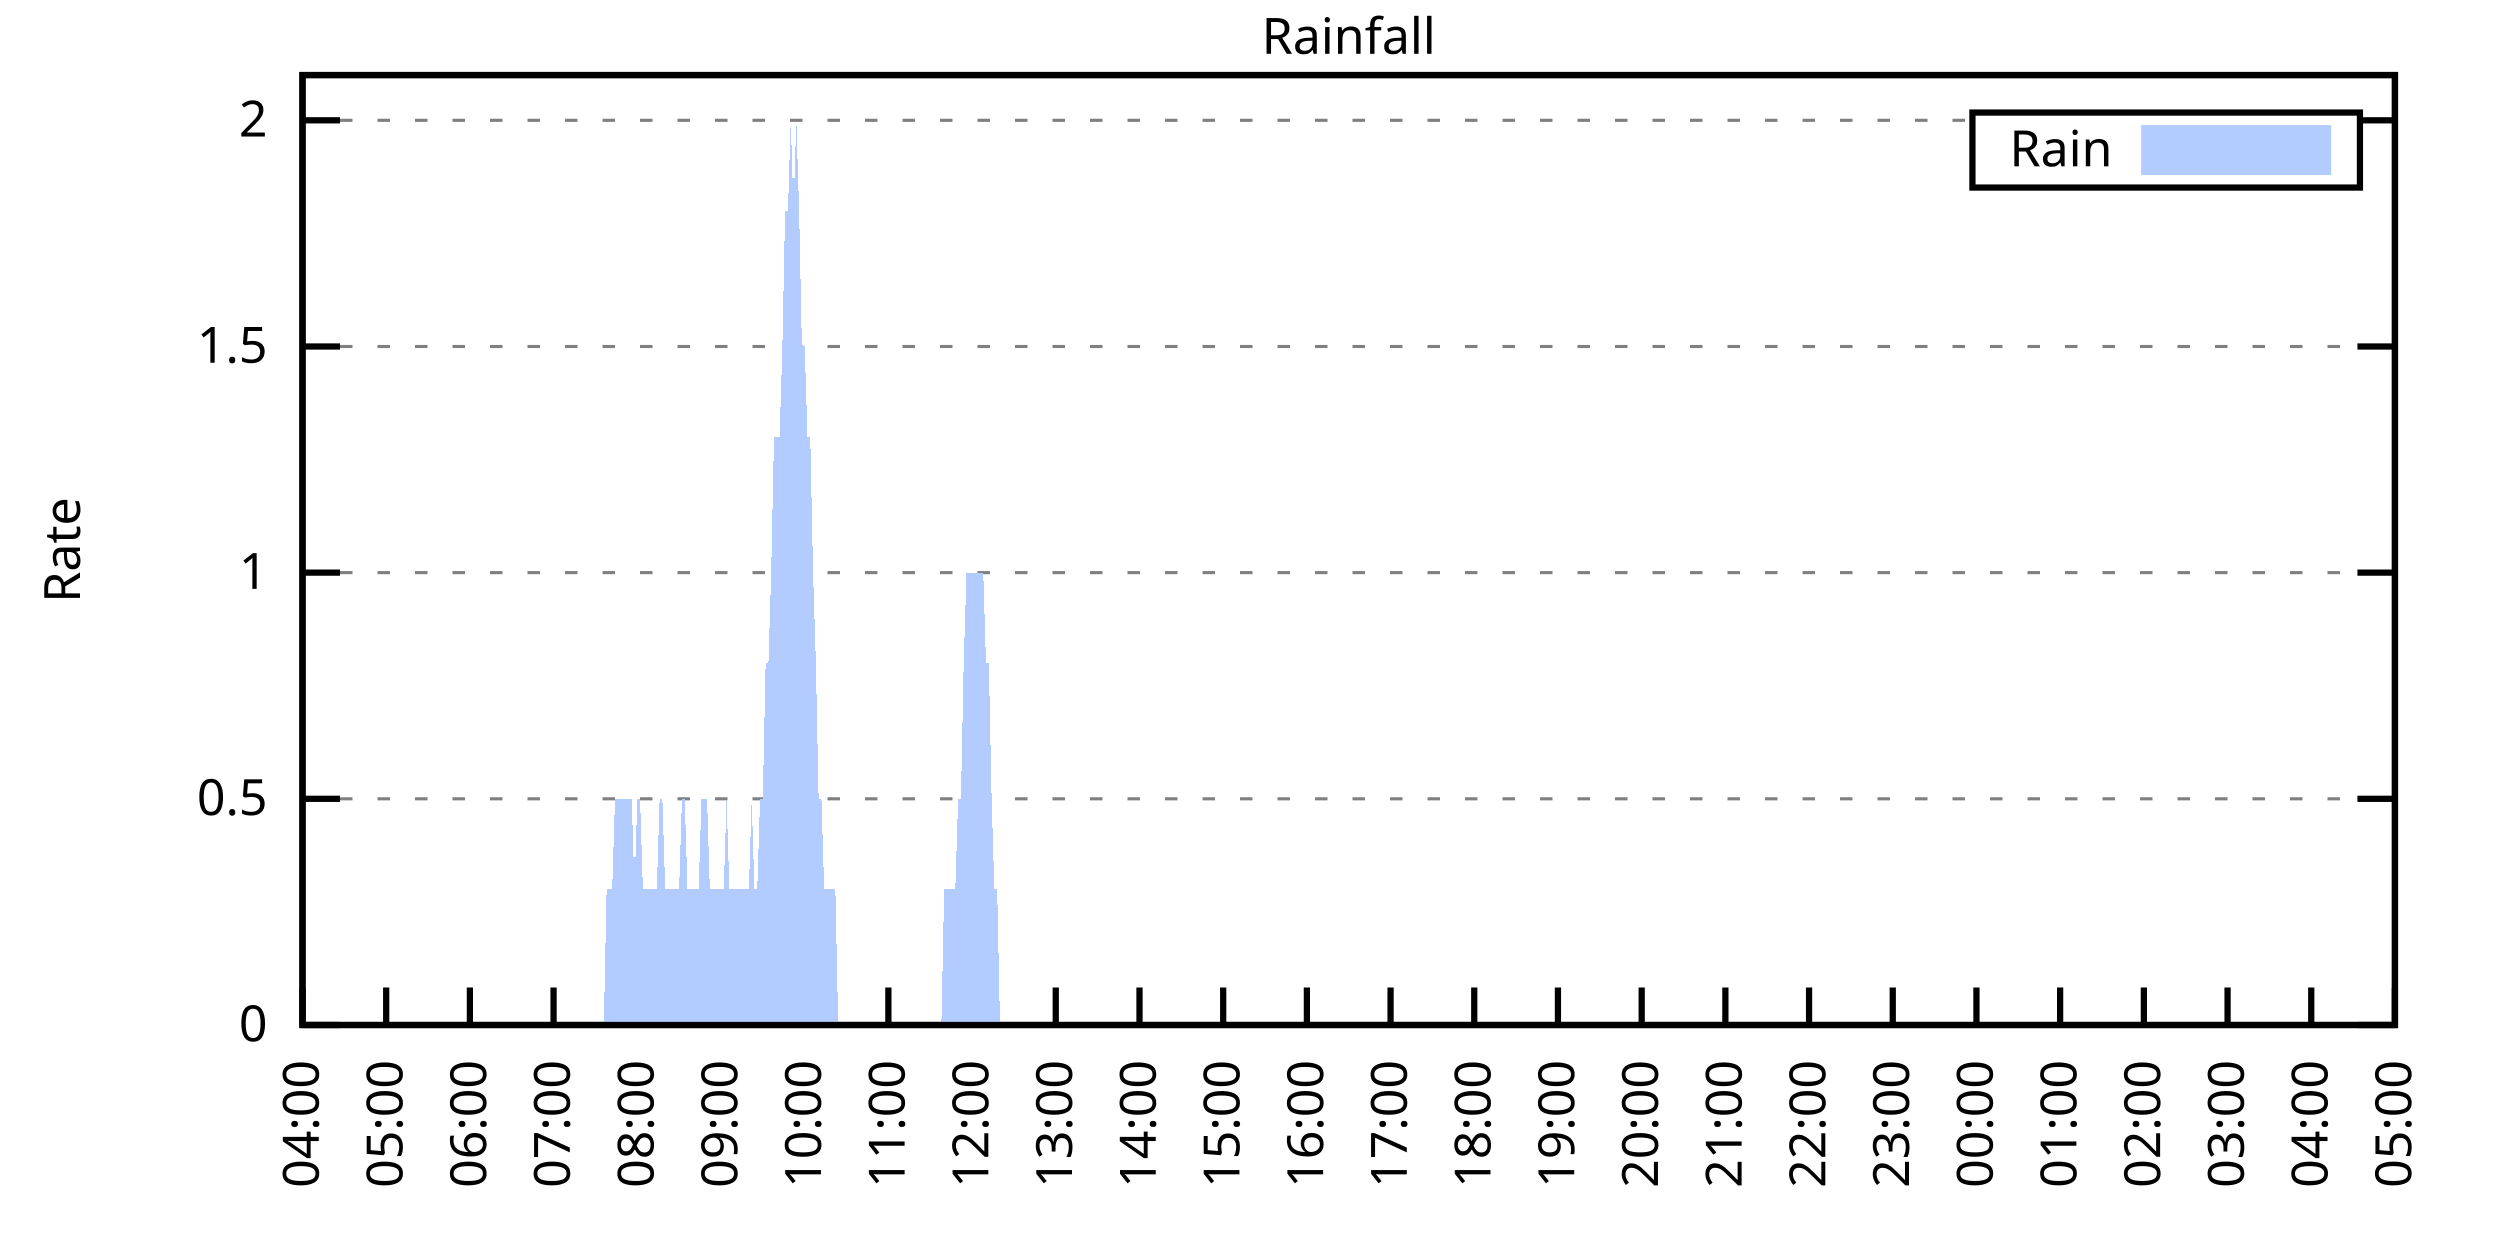
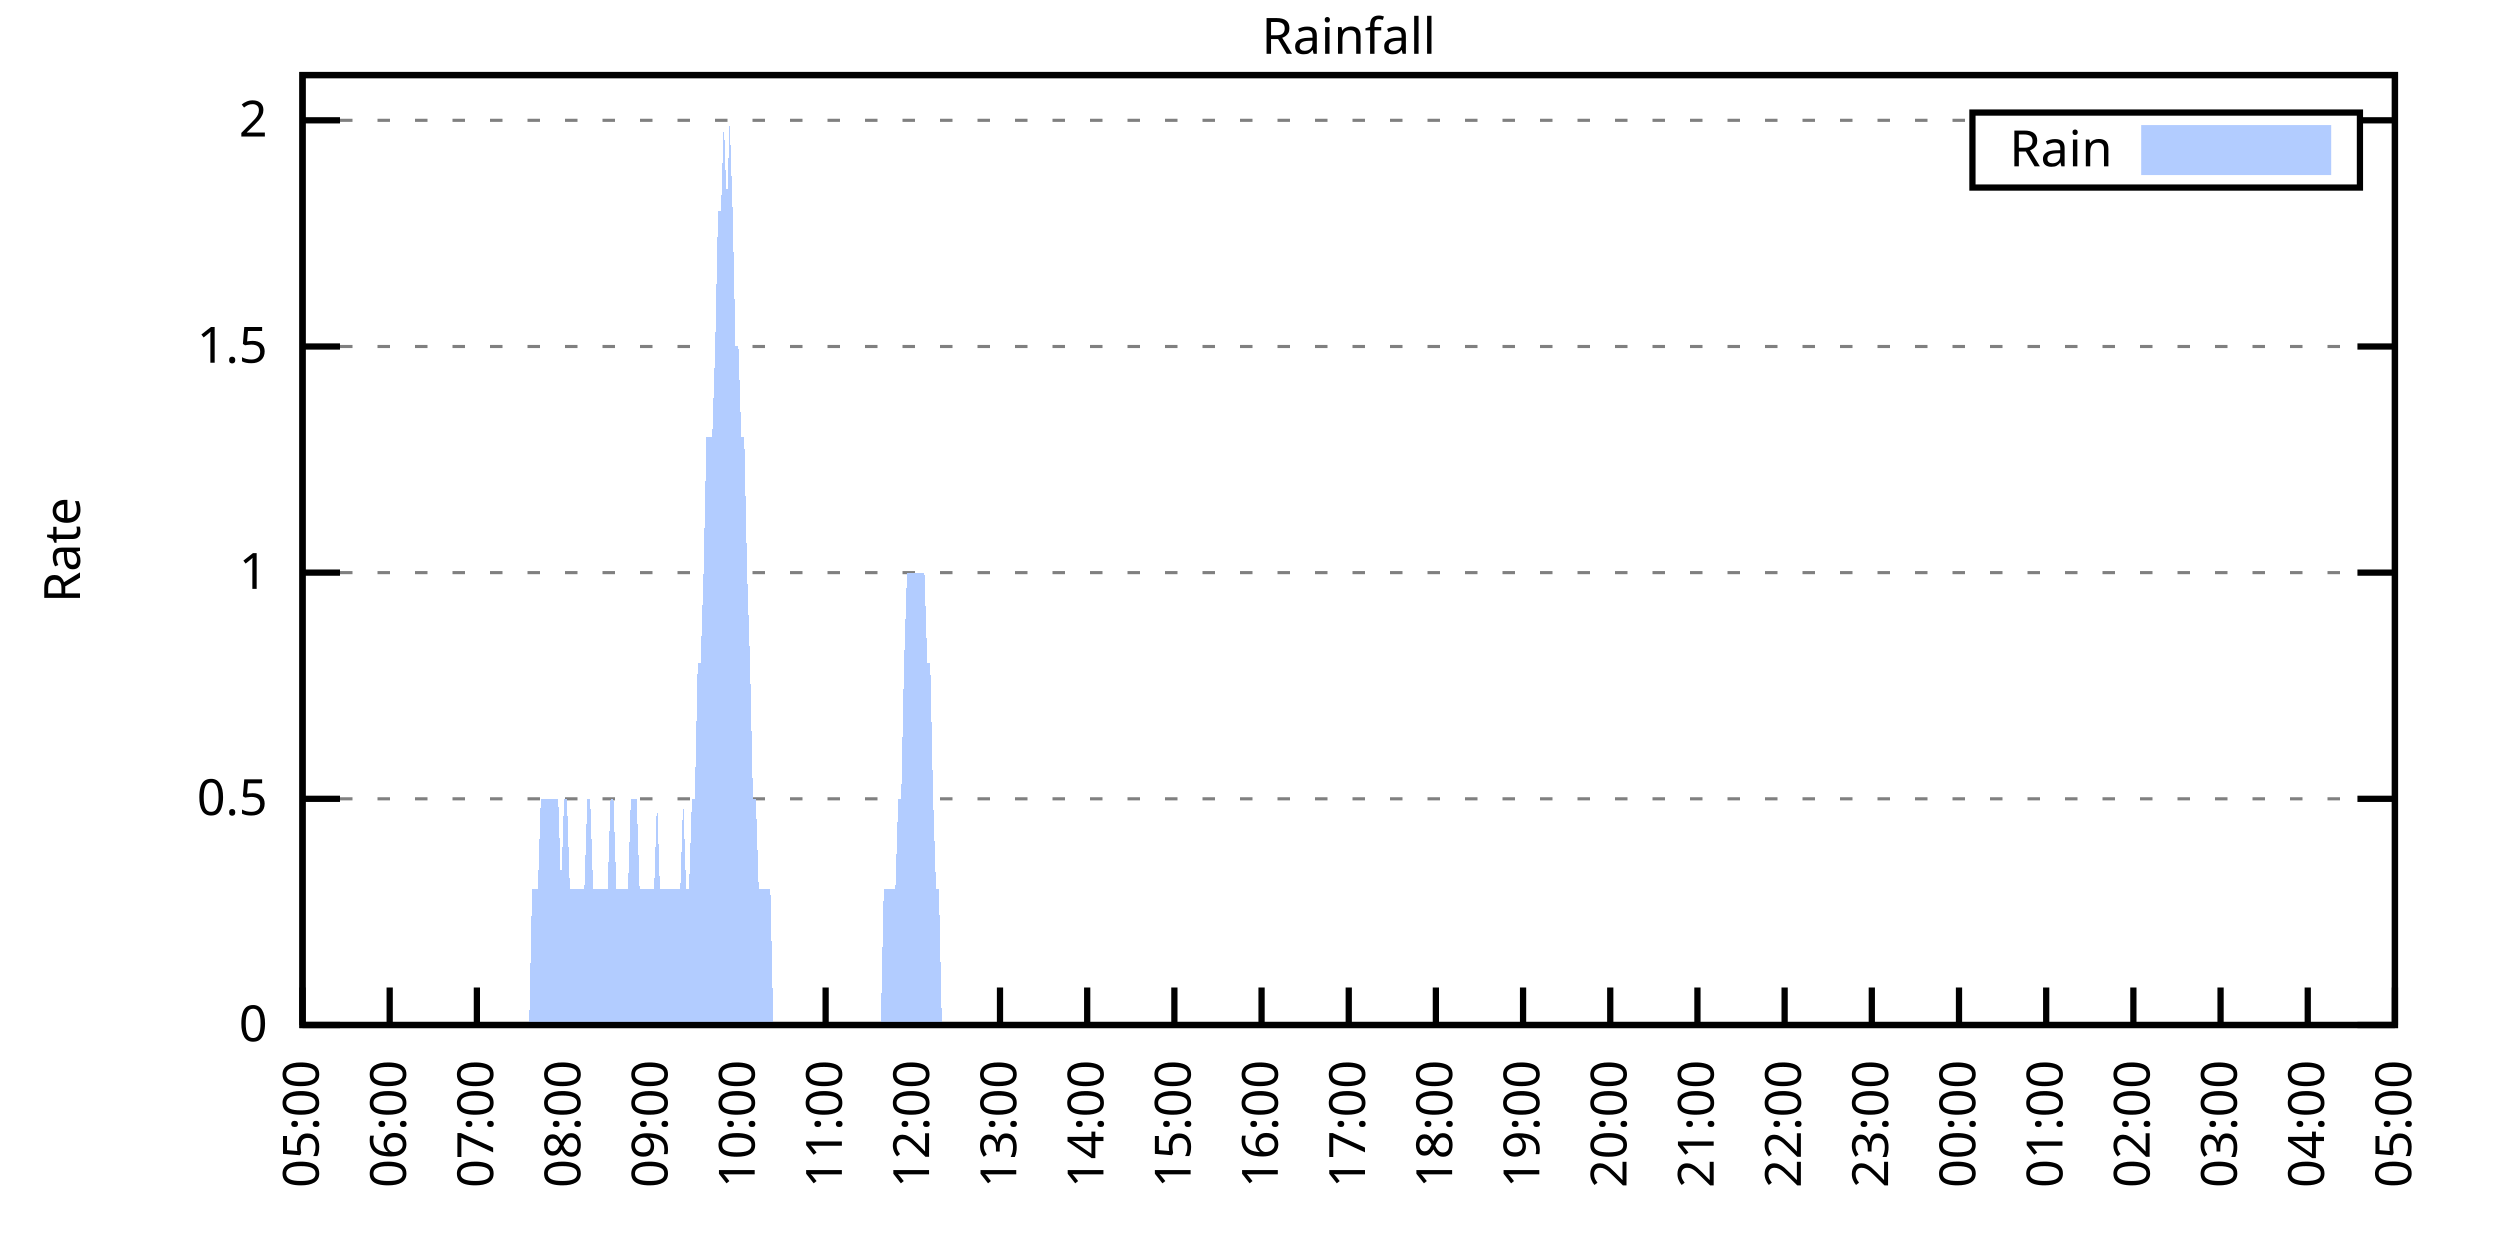
<svg xmlns="http://www.w3.org/2000/svg" xmlns:xlink="http://www.w3.org/1999/xlink" width="400" height="200" viewBox="0 0 400 200">
  <g id="gnuplot_canvas">
    <rect x="0" y="0" width="400" height="200" fill="none" />
    <defs>
      <circle id="gpDot" r="0.5" stroke-width="0.5" stroke="currentColor" />
      <path id="gpPt0" stroke-width="0.333" stroke="currentColor" d="M-1,0 h2 M0,-1 v2" />
      <path id="gpPt1" stroke-width="0.333" stroke="currentColor" d="M-1,-1 L1,1 M1,-1 L-1,1" />
      <path id="gpPt2" stroke-width="0.333" stroke="currentColor" d="M-1,0 L1,0 M0,-1 L0,1 M-1,-1 L1,1 M-1,1 L1,-1" />
      <rect id="gpPt3" stroke-width="0.333" stroke="currentColor" x="-1" y="-1" width="2" height="2" />
      <rect id="gpPt4" stroke-width="0.333" stroke="currentColor" fill="currentColor" x="-1" y="-1" width="2" height="2" />
      <circle id="gpPt5" stroke-width="0.333" stroke="currentColor" cx="0" cy="0" r="1" />
      <use xlink:href="#gpPt5" id="gpPt6" fill="currentColor" stroke="none" />
      <path id="gpPt7" stroke-width="0.333" stroke="currentColor" d="M0,-1.33 L-1.33,0.67 L1.33,0.67 z" />
      <use xlink:href="#gpPt7" id="gpPt8" fill="currentColor" stroke="none" />
      <use xlink:href="#gpPt7" id="gpPt9" stroke="currentColor" transform="rotate(180)" />
      <use xlink:href="#gpPt9" id="gpPt10" fill="currentColor" stroke="none" />
      <use xlink:href="#gpPt3" id="gpPt11" stroke="currentColor" transform="rotate(45)" />
      <use xlink:href="#gpPt11" id="gpPt12" fill="currentColor" stroke="none" />
      <path id="gpPt13" stroke-width="0.333" stroke="currentColor" d="M0,1.330 L1.265,0.411 L0.782,-1.067 L-0.782,-1.076 L-1.265,0.411 z" />
      <use xlink:href="#gpPt13" id="gpPt14" fill="currentColor" stroke="none" />
      <filter id="textbox" filterUnits="objectBoundingBox" x="0" y="0" height="1" width="1">
        <feFlood flood-color="white" flood-opacity="1" result="bgnd" />
        <feComposite in="SourceGraphic" in2="bgnd" operator="atop" />
      </filter>
      <filter id="greybox" filterUnits="objectBoundingBox" x="0" y="0" height="1" width="1">
        <feFlood flood-color="lightgrey" flood-opacity="1" result="grey" />
        <feComposite in="SourceGraphic" in2="grey" operator="atop" />
      </filter>
    </defs>
    <g fill="none" color="white" stroke="currentColor" stroke-width="1.00" stroke-linecap="butt" stroke-linejoin="miter">
</g>
    <g fill="none" color="black" stroke="currentColor" stroke-width="1.00" stroke-linecap="butt" stroke-linejoin="miter">
      <g stroke="none" shape-rendering="crispEdges">
        <polygon fill="rgb(255, 255, 255)" points="48.40,164.00 383.18,164.00 383.18,12.02 48.40,12.02 " />
      </g>
    </g>
    <g fill="none" color="black" stroke="currentColor" stroke-width="1.00" stroke-linecap="butt" stroke-linejoin="miter">
</g>
    <g fill="none" color="black" stroke="black" stroke-width="0.50" stroke-linecap="butt" stroke-linejoin="miter">
</g>
    <g fill="none" color="gray" stroke="currentColor" stroke-width="0.50" stroke-linecap="butt" stroke-linejoin="miter">
      <path stroke="gray" stroke-dasharray="2,4" class="gridline" d="M48.40,164.00 L383.19,164.00  " />
    </g>
    <g fill="none" color="gray" stroke="gray" stroke-width="1.00" stroke-linecap="butt" stroke-linejoin="miter">
</g>
    <g fill="none" color="black" stroke="currentColor" stroke-width="1.00" stroke-linecap="butt" stroke-linejoin="miter">
      <path stroke="black" d="M48.40,164.00 L54.40,164.00 M383.19,164.00 L377.19,164.00  " />
      <g transform="translate(42.80,166.60)" stroke="none" fill="black" font-family="Sans" font-size="8.00" text-anchor="end">
        <text>
          <tspan font-family="Sans"> 0</tspan>
        </text>
      </g>
    </g>
    <g fill="none" color="black" stroke="currentColor" stroke-width="1.00" stroke-linecap="butt" stroke-linejoin="miter">
</g>
    <g fill="none" color="black" stroke="black" stroke-width="0.50" stroke-linecap="butt" stroke-linejoin="miter">
</g>
    <g fill="none" color="gray" stroke="currentColor" stroke-width="0.50" stroke-linecap="butt" stroke-linejoin="miter">
      <path stroke="gray" stroke-dasharray="2,4" class="gridline" d="M48.40,127.81 L383.19,127.81  " />
    </g>
    <g fill="none" color="gray" stroke="gray" stroke-width="1.00" stroke-linecap="butt" stroke-linejoin="miter">
</g>
    <g fill="none" color="black" stroke="currentColor" stroke-width="1.00" stroke-linecap="butt" stroke-linejoin="miter">
      <path stroke="black" d="M48.40,127.81 L54.40,127.81 M383.19,127.81 L377.19,127.81  " />
      <g transform="translate(42.80,130.41)" stroke="none" fill="black" font-family="Sans" font-size="8.00" text-anchor="end">
        <text>
          <tspan font-family="Sans"> 0.5</tspan>
        </text>
      </g>
    </g>
    <g fill="none" color="black" stroke="currentColor" stroke-width="1.00" stroke-linecap="butt" stroke-linejoin="miter">
</g>
    <g fill="none" color="black" stroke="black" stroke-width="0.50" stroke-linecap="butt" stroke-linejoin="miter">
</g>
    <g fill="none" color="gray" stroke="currentColor" stroke-width="0.50" stroke-linecap="butt" stroke-linejoin="miter">
      <path stroke="gray" stroke-dasharray="2,4" class="gridline" d="M48.40,91.62 L383.19,91.62  " />
    </g>
    <g fill="none" color="gray" stroke="gray" stroke-width="1.00" stroke-linecap="butt" stroke-linejoin="miter">
</g>
    <g fill="none" color="black" stroke="currentColor" stroke-width="1.00" stroke-linecap="butt" stroke-linejoin="miter">
      <path stroke="black" d="M48.40,91.62 L54.40,91.62 M383.19,91.62 L377.19,91.62  " />
      <g transform="translate(42.80,94.22)" stroke="none" fill="black" font-family="Sans" font-size="8.00" text-anchor="end">
        <text>
          <tspan font-family="Sans"> 1</tspan>
        </text>
      </g>
    </g>
    <g fill="none" color="black" stroke="currentColor" stroke-width="1.00" stroke-linecap="butt" stroke-linejoin="miter">
</g>
    <g fill="none" color="black" stroke="black" stroke-width="0.50" stroke-linecap="butt" stroke-linejoin="miter">
</g>
    <g fill="none" color="gray" stroke="currentColor" stroke-width="0.50" stroke-linecap="butt" stroke-linejoin="miter">
      <path stroke="gray" stroke-dasharray="2,4" class="gridline" d="M48.40,55.44 L383.19,55.44  " />
    </g>
    <g fill="none" color="gray" stroke="gray" stroke-width="1.00" stroke-linecap="butt" stroke-linejoin="miter">
</g>
    <g fill="none" color="black" stroke="currentColor" stroke-width="1.00" stroke-linecap="butt" stroke-linejoin="miter">
      <path stroke="black" d="M48.40,55.44 L54.40,55.44 M383.19,55.44 L377.19,55.44  " />
      <g transform="translate(42.80,58.04)" stroke="none" fill="black" font-family="Sans" font-size="8.00" text-anchor="end">
        <text>
          <tspan font-family="Sans"> 1.5</tspan>
        </text>
      </g>
    </g>
    <g fill="none" color="black" stroke="currentColor" stroke-width="1.00" stroke-linecap="butt" stroke-linejoin="miter">
</g>
    <g fill="none" color="black" stroke="black" stroke-width="0.50" stroke-linecap="butt" stroke-linejoin="miter">
</g>
    <g fill="none" color="gray" stroke="currentColor" stroke-width="0.50" stroke-linecap="butt" stroke-linejoin="miter">
      <path stroke="gray" stroke-dasharray="2,4" class="gridline" d="M48.40,19.25 L315.59,19.25 M377.59,19.25 L383.19,19.25  " />
    </g>
    <g fill="none" color="gray" stroke="gray" stroke-width="1.00" stroke-linecap="butt" stroke-linejoin="miter">
</g>
    <g fill="none" color="black" stroke="currentColor" stroke-width="1.00" stroke-linecap="butt" stroke-linejoin="miter">
      <path stroke="black" d="M48.40,19.25 L54.40,19.25 M383.19,19.25 L377.19,19.25  " />
      <g transform="translate(42.80,21.85)" stroke="none" fill="black" font-family="Sans" font-size="8.00" text-anchor="end">
        <text>
          <tspan font-family="Sans"> 2</tspan>
        </text>
      </g>
    </g>
    <g fill="none" color="black" stroke="currentColor" stroke-width="1.00" stroke-linecap="butt" stroke-linejoin="miter">
      <path stroke="black" d="M48.40,164.00 L48.40,158.00  " />
      <g transform="translate(51.00,169.60) rotate(270.00)" stroke="none" fill="black" font-family="Sans" font-size="8.00" text-anchor="end">
        <text>
-           <tspan font-family="Sans">04:00</tspan>
-         </text>
-       </g>
-     </g>
-     <g fill="none" color="black" stroke="currentColor" stroke-width="1.00" stroke-linecap="butt" stroke-linejoin="miter">
-       <path stroke="black" d="M61.79,164.00 L61.79,158.00  " />
-       <g transform="translate(64.39,169.60) rotate(270.00)" stroke="none" fill="black" font-family="Sans" font-size="8.00" text-anchor="end">
-         <text>
          <tspan font-family="Sans">05:00</tspan>
        </text>
      </g>
    </g>
    <g fill="none" color="black" stroke="currentColor" stroke-width="1.00" stroke-linecap="butt" stroke-linejoin="miter">
-       <path stroke="black" d="M75.18,164.00 L75.18,158.00  " />
-       <g transform="translate(77.78,169.60) rotate(270.00)" stroke="none" fill="black" font-family="Sans" font-size="8.00" text-anchor="end">
+       <path stroke="black" d="M62.35,164.00 L62.35,158.00  " />
+       <g transform="translate(64.95,169.60) rotate(270.00)" stroke="none" fill="black" font-family="Sans" font-size="8.00" text-anchor="end">
        <text>
          <tspan font-family="Sans">06:00</tspan>
        </text>
      </g>
    </g>
    <g fill="none" color="black" stroke="currentColor" stroke-width="1.00" stroke-linecap="butt" stroke-linejoin="miter">
-       <path stroke="black" d="M88.57,164.00 L88.57,158.00  " />
-       <g transform="translate(91.17,169.60) rotate(270.00)" stroke="none" fill="black" font-family="Sans" font-size="8.00" text-anchor="end">
+       <path stroke="black" d="M76.30,164.00 L76.30,158.00  " />
+       <g transform="translate(78.90,169.60) rotate(270.00)" stroke="none" fill="black" font-family="Sans" font-size="8.00" text-anchor="end">
        <text>
          <tspan font-family="Sans">07:00</tspan>
        </text>
      </g>
    </g>
    <g fill="none" color="black" stroke="currentColor" stroke-width="1.00" stroke-linecap="butt" stroke-linejoin="miter">
-       <path stroke="black" d="M101.97,164.00 L101.97,158.00  " />
-       <g transform="translate(104.57,169.60) rotate(270.00)" stroke="none" fill="black" font-family="Sans" font-size="8.00" text-anchor="end">
+       <path stroke="black" d="M90.25,164.00 L90.25,158.00  " />
+       <g transform="translate(92.85,169.60) rotate(270.00)" stroke="none" fill="black" font-family="Sans" font-size="8.00" text-anchor="end">
        <text>
          <tspan font-family="Sans">08:00</tspan>
        </text>
      </g>
    </g>
    <g fill="none" color="black" stroke="currentColor" stroke-width="1.00" stroke-linecap="butt" stroke-linejoin="miter">
-       <path stroke="black" d="M115.36,164.00 L115.36,158.00  " />
-       <g transform="translate(117.96,169.60) rotate(270.00)" stroke="none" fill="black" font-family="Sans" font-size="8.00" text-anchor="end">
+       <path stroke="black" d="M104.20,164.00 L104.20,158.00  " />
+       <g transform="translate(106.80,169.60) rotate(270.00)" stroke="none" fill="black" font-family="Sans" font-size="8.00" text-anchor="end">
        <text>
          <tspan font-family="Sans">09:00</tspan>
        </text>
      </g>
    </g>
    <g fill="none" color="black" stroke="currentColor" stroke-width="1.00" stroke-linecap="butt" stroke-linejoin="miter">
-       <path stroke="black" d="M128.75,164.00 L128.75,158.00  " />
-       <g transform="translate(131.35,169.60) rotate(270.00)" stroke="none" fill="black" font-family="Sans" font-size="8.00" text-anchor="end">
+       <path stroke="black" d="M118.15,164.00 L118.15,158.00  " />
+       <g transform="translate(120.75,169.60) rotate(270.00)" stroke="none" fill="black" font-family="Sans" font-size="8.00" text-anchor="end">
        <text>
          <tspan font-family="Sans">10:00</tspan>
        </text>
      </g>
    </g>
    <g fill="none" color="black" stroke="currentColor" stroke-width="1.00" stroke-linecap="butt" stroke-linejoin="miter">
-       <path stroke="black" d="M142.14,164.00 L142.14,158.00  " />
-       <g transform="translate(144.74,169.60) rotate(270.00)" stroke="none" fill="black" font-family="Sans" font-size="8.00" text-anchor="end">
+       <path stroke="black" d="M132.10,164.00 L132.10,158.00  " />
+       <g transform="translate(134.70,169.60) rotate(270.00)" stroke="none" fill="black" font-family="Sans" font-size="8.00" text-anchor="end">
        <text>
          <tspan font-family="Sans">11:00</tspan>
        </text>
      </g>
    </g>
    <g fill="none" color="black" stroke="currentColor" stroke-width="1.00" stroke-linecap="butt" stroke-linejoin="miter">
-       <path stroke="black" d="M155.53,164.00 L155.53,158.00  " />
-       <g transform="translate(158.13,169.60) rotate(270.00)" stroke="none" fill="black" font-family="Sans" font-size="8.00" text-anchor="end">
+       <path stroke="black" d="M146.05,164.00 L146.05,158.00  " />
+       <g transform="translate(148.65,169.60) rotate(270.00)" stroke="none" fill="black" font-family="Sans" font-size="8.00" text-anchor="end">
        <text>
          <tspan font-family="Sans">12:00</tspan>
        </text>
      </g>
    </g>
    <g fill="none" color="black" stroke="currentColor" stroke-width="1.00" stroke-linecap="butt" stroke-linejoin="miter">
-       <path stroke="black" d="M168.92,164.00 L168.92,158.00  " />
-       <g transform="translate(171.52,169.60) rotate(270.00)" stroke="none" fill="black" font-family="Sans" font-size="8.00" text-anchor="end">
+       <path stroke="black" d="M160.00,164.00 L160.00,158.00  " />
+       <g transform="translate(162.60,169.60) rotate(270.00)" stroke="none" fill="black" font-family="Sans" font-size="8.00" text-anchor="end">
        <text>
          <tspan font-family="Sans">13:00</tspan>
        </text>
      </g>
    </g>
    <g fill="none" color="black" stroke="currentColor" stroke-width="1.00" stroke-linecap="butt" stroke-linejoin="miter">
-       <path stroke="black" d="M182.32,164.00 L182.32,158.00  " />
-       <g transform="translate(184.92,169.60) rotate(270.00)" stroke="none" fill="black" font-family="Sans" font-size="8.00" text-anchor="end">
+       <path stroke="black" d="M173.95,164.00 L173.95,158.00  " />
+       <g transform="translate(176.55,169.60) rotate(270.00)" stroke="none" fill="black" font-family="Sans" font-size="8.00" text-anchor="end">
        <text>
          <tspan font-family="Sans">14:00</tspan>
        </text>
      </g>
    </g>
    <g fill="none" color="black" stroke="currentColor" stroke-width="1.00" stroke-linecap="butt" stroke-linejoin="miter">
-       <path stroke="black" d="M195.71,164.00 L195.71,158.00  " />
-       <g transform="translate(198.31,169.60) rotate(270.00)" stroke="none" fill="black" font-family="Sans" font-size="8.00" text-anchor="end">
+       <path stroke="black" d="M187.90,164.00 L187.90,158.00  " />
+       <g transform="translate(190.50,169.60) rotate(270.00)" stroke="none" fill="black" font-family="Sans" font-size="8.00" text-anchor="end">
        <text>
          <tspan font-family="Sans">15:00</tspan>
        </text>
      </g>
    </g>
    <g fill="none" color="black" stroke="currentColor" stroke-width="1.00" stroke-linecap="butt" stroke-linejoin="miter">
-       <path stroke="black" d="M209.10,164.00 L209.10,158.00  " />
-       <g transform="translate(211.70,169.60) rotate(270.00)" stroke="none" fill="black" font-family="Sans" font-size="8.00" text-anchor="end">
+       <path stroke="black" d="M201.85,164.00 L201.85,158.00  " />
+       <g transform="translate(204.45,169.60) rotate(270.00)" stroke="none" fill="black" font-family="Sans" font-size="8.00" text-anchor="end">
        <text>
          <tspan font-family="Sans">16:00</tspan>
        </text>
      </g>
    </g>
    <g fill="none" color="black" stroke="currentColor" stroke-width="1.00" stroke-linecap="butt" stroke-linejoin="miter">
-       <path stroke="black" d="M222.49,164.00 L222.49,158.00  " />
-       <g transform="translate(225.09,169.60) rotate(270.00)" stroke="none" fill="black" font-family="Sans" font-size="8.00" text-anchor="end">
+       <path stroke="black" d="M215.80,164.00 L215.80,158.00  " />
+       <g transform="translate(218.40,169.60) rotate(270.00)" stroke="none" fill="black" font-family="Sans" font-size="8.00" text-anchor="end">
        <text>
          <tspan font-family="Sans">17:00</tspan>
        </text>
      </g>
    </g>
    <g fill="none" color="black" stroke="currentColor" stroke-width="1.00" stroke-linecap="butt" stroke-linejoin="miter">
-       <path stroke="black" d="M235.88,164.00 L235.88,158.00  " />
-       <g transform="translate(238.48,169.60) rotate(270.00)" stroke="none" fill="black" font-family="Sans" font-size="8.00" text-anchor="end">
+       <path stroke="black" d="M229.74,164.00 L229.74,158.00  " />
+       <g transform="translate(232.34,169.60) rotate(270.00)" stroke="none" fill="black" font-family="Sans" font-size="8.00" text-anchor="end">
        <text>
          <tspan font-family="Sans">18:00</tspan>
        </text>
      </g>
    </g>
    <g fill="none" color="black" stroke="currentColor" stroke-width="1.00" stroke-linecap="butt" stroke-linejoin="miter">
-       <path stroke="black" d="M249.27,164.00 L249.27,158.00  " />
-       <g transform="translate(251.87,169.60) rotate(270.00)" stroke="none" fill="black" font-family="Sans" font-size="8.00" text-anchor="end">
+       <path stroke="black" d="M243.69,164.00 L243.69,158.00  " />
+       <g transform="translate(246.29,169.60) rotate(270.00)" stroke="none" fill="black" font-family="Sans" font-size="8.00" text-anchor="end">
        <text>
          <tspan font-family="Sans">19:00</tspan>
        </text>
      </g>
    </g>
    <g fill="none" color="black" stroke="currentColor" stroke-width="1.00" stroke-linecap="butt" stroke-linejoin="miter">
-       <path stroke="black" d="M262.67,164.00 L262.67,158.00  " />
-       <g transform="translate(265.27,169.60) rotate(270.00)" stroke="none" fill="black" font-family="Sans" font-size="8.00" text-anchor="end">
+       <path stroke="black" d="M257.64,164.00 L257.64,158.00  " />
+       <g transform="translate(260.24,169.60) rotate(270.00)" stroke="none" fill="black" font-family="Sans" font-size="8.00" text-anchor="end">
        <text>
          <tspan font-family="Sans">20:00</tspan>
        </text>
      </g>
    </g>
    <g fill="none" color="black" stroke="currentColor" stroke-width="1.00" stroke-linecap="butt" stroke-linejoin="miter">
-       <path stroke="black" d="M276.06,164.00 L276.06,158.00  " />
-       <g transform="translate(278.66,169.60) rotate(270.00)" stroke="none" fill="black" font-family="Sans" font-size="8.00" text-anchor="end">
+       <path stroke="black" d="M271.59,164.00 L271.59,158.00  " />
+       <g transform="translate(274.19,169.60) rotate(270.00)" stroke="none" fill="black" font-family="Sans" font-size="8.00" text-anchor="end">
        <text>
          <tspan font-family="Sans">21:00</tspan>
        </text>
      </g>
    </g>
    <g fill="none" color="black" stroke="currentColor" stroke-width="1.00" stroke-linecap="butt" stroke-linejoin="miter">
-       <path stroke="black" d="M289.45,164.00 L289.45,158.00  " />
-       <g transform="translate(292.05,169.60) rotate(270.00)" stroke="none" fill="black" font-family="Sans" font-size="8.00" text-anchor="end">
+       <path stroke="black" d="M285.54,164.00 L285.54,158.00  " />
+       <g transform="translate(288.14,169.60) rotate(270.00)" stroke="none" fill="black" font-family="Sans" font-size="8.00" text-anchor="end">
        <text>
          <tspan font-family="Sans">22:00</tspan>
        </text>
      </g>
    </g>
    <g fill="none" color="black" stroke="currentColor" stroke-width="1.00" stroke-linecap="butt" stroke-linejoin="miter">
-       <path stroke="black" d="M302.84,164.00 L302.84,158.00  " />
-       <g transform="translate(305.44,169.60) rotate(270.00)" stroke="none" fill="black" font-family="Sans" font-size="8.00" text-anchor="end">
+       <path stroke="black" d="M299.49,164.00 L299.49,158.00  " />
+       <g transform="translate(302.09,169.60) rotate(270.00)" stroke="none" fill="black" font-family="Sans" font-size="8.00" text-anchor="end">
        <text>
          <tspan font-family="Sans">23:00</tspan>
        </text>
      </g>
    </g>
    <g fill="none" color="black" stroke="currentColor" stroke-width="1.00" stroke-linecap="butt" stroke-linejoin="miter">
-       <path stroke="black" d="M316.23,164.00 L316.23,158.00  " />
-       <g transform="translate(318.83,169.60) rotate(270.00)" stroke="none" fill="black" font-family="Sans" font-size="8.00" text-anchor="end">
+       <path stroke="black" d="M313.44,164.00 L313.44,158.00  " />
+       <g transform="translate(316.04,169.60) rotate(270.00)" stroke="none" fill="black" font-family="Sans" font-size="8.00" text-anchor="end">
        <text>
          <tspan font-family="Sans">00:00</tspan>
        </text>
      </g>
    </g>
    <g fill="none" color="black" stroke="currentColor" stroke-width="1.00" stroke-linecap="butt" stroke-linejoin="miter">
-       <path stroke="black" d="M329.62,164.00 L329.62,158.00  " />
-       <g transform="translate(332.22,169.60) rotate(270.00)" stroke="none" fill="black" font-family="Sans" font-size="8.00" text-anchor="end">
+       <path stroke="black" d="M327.39,164.00 L327.39,158.00  " />
+       <g transform="translate(329.99,169.60) rotate(270.00)" stroke="none" fill="black" font-family="Sans" font-size="8.00" text-anchor="end">
        <text>
          <tspan font-family="Sans">01:00</tspan>
        </text>
      </g>
    </g>
    <g fill="none" color="black" stroke="currentColor" stroke-width="1.00" stroke-linecap="butt" stroke-linejoin="miter">
-       <path stroke="black" d="M343.02,164.00 L343.02,158.00  " />
-       <g transform="translate(345.62,169.60) rotate(270.00)" stroke="none" fill="black" font-family="Sans" font-size="8.00" text-anchor="end">
+       <path stroke="black" d="M341.34,164.00 L341.34,158.00  " />
+       <g transform="translate(343.94,169.60) rotate(270.00)" stroke="none" fill="black" font-family="Sans" font-size="8.00" text-anchor="end">
        <text>
          <tspan font-family="Sans">02:00</tspan>
        </text>
      </g>
    </g>
    <g fill="none" color="black" stroke="currentColor" stroke-width="1.00" stroke-linecap="butt" stroke-linejoin="miter">
-       <path stroke="black" d="M356.41,164.00 L356.41,158.00  " />
-       <g transform="translate(359.01,169.60) rotate(270.00)" stroke="none" fill="black" font-family="Sans" font-size="8.00" text-anchor="end">
+       <path stroke="black" d="M355.29,164.00 L355.29,158.00  " />
+       <g transform="translate(357.89,169.60) rotate(270.00)" stroke="none" fill="black" font-family="Sans" font-size="8.00" text-anchor="end">
        <text>
          <tspan font-family="Sans">03:00</tspan>
        </text>
      </g>
    </g>
    <g fill="none" color="black" stroke="currentColor" stroke-width="1.00" stroke-linecap="butt" stroke-linejoin="miter">
-       <path stroke="black" d="M369.80,164.00 L369.80,158.00  " />
-       <g transform="translate(372.40,169.60) rotate(270.00)" stroke="none" fill="black" font-family="Sans" font-size="8.00" text-anchor="end">
+       <path stroke="black" d="M369.24,164.00 L369.24,158.00  " />
+       <g transform="translate(371.84,169.60) rotate(270.00)" stroke="none" fill="black" font-family="Sans" font-size="8.00" text-anchor="end">
        <text>
          <tspan font-family="Sans">04:00</tspan>
        </text>
      </g>
    </g>
    <g fill="none" color="black" stroke="currentColor" stroke-width="1.00" stroke-linecap="butt" stroke-linejoin="miter">
      <path stroke="black" d="M383.19,164.00 L383.19,158.00  " />
      <g transform="translate(385.79,169.60) rotate(270.00)" stroke="none" fill="black" font-family="Sans" font-size="8.00" text-anchor="end">
        <text>
          <tspan font-family="Sans">05:00</tspan>
        </text>
      </g>
    </g>
    <g fill="none" color="black" stroke="currentColor" stroke-width="1.00" stroke-linecap="butt" stroke-linejoin="miter">
</g>
    <g fill="none" color="black" stroke="currentColor" stroke-width="1.00" stroke-linecap="butt" stroke-linejoin="miter">
      <path stroke="black" d="M48.40,12.01 L48.40,164.00 L383.19,164.00 L383.19,12.01 L48.40,12.01 Z  " />
    </g>
    <g fill="none" color="black" stroke="currentColor" stroke-width="1.00" stroke-linecap="butt" stroke-linejoin="miter">
</g>
    <g fill="none" color="black" stroke="currentColor" stroke-width="1.00" stroke-linecap="butt" stroke-linejoin="miter">
      <path stroke="black" d="M315.59,30.01 L315.59,18.01 L377.59,18.01 L377.59,30.01 L315.59,30.01 Z  " />
    </g>
    <g id="Rainfall_plot_1">
      <g fill="none" color="white" stroke="black" stroke-width="2.00" stroke-linecap="butt" stroke-linejoin="miter">
</g>
      <g fill="none" color="black" stroke="currentColor" stroke-width="2.00" stroke-linecap="butt" stroke-linejoin="miter">
        <g transform="translate(337.99,26.61)" stroke="none" fill="black" font-family="Sans" font-size="8.00" text-anchor="end">
          <text>
            <tspan font-family="Sans">Rain</tspan>
          </text>
        </g>
      </g>
      <g fill="none" color="black" stroke="currentColor" stroke-width="2.00" stroke-linecap="butt" stroke-linejoin="miter">
        <g stroke="none" shape-rendering="crispEdges">
          <polygon fill="rgb(178, 204, 255)" points="343.59,27.01 371.99,27.01 371.99,21.01 343.59,21.01 " />
        </g>
        <path stroke="rgb(178, 204, 255)" d="M343.59,27.01 L371.99,27.01 L371.99,21.01 L343.59,21.01 L343.59,27.01 Z  " />
      </g>
      <g fill="none" color="black" stroke="currentColor" stroke-width="2.00" stroke-linecap="butt" stroke-linejoin="miter">
        <g stroke="none" shape-rendering="crispEdges">
-           <polygon fill="rgb(178, 204, 255)" points="58.67,164.00 59.11,164.00 59.56,164.00 60.01,164.00 60.45,164.00 60.90,164.00 61.35,164.00 61.79,164.00 62.24,164.00 62.68,164.00 63.13,164.00 63.58,164.00 64.02,164.00 64.47,164.00 64.92,164.00 65.36,164.00 65.81,164.00 66.26,164.00 66.70,164.00 67.15,164.00 67.59,164.00 68.04,164.00 68.49,164.00 68.93,164.00 69.38,164.00 69.83,164.00 70.27,164.00 70.72,164.00 71.17,164.00 71.61,164.00 72.06,164.00 72.50,164.00 72.95,164.00 73.40,164.00 73.84,164.00 74.29,164.00 74.74,164.00 75.18,164.00 75.63,164.00 76.08,164.00 76.52,164.00 76.97,164.00 77.42,164.00 77.86,164.00 78.31,164.00 78.75,164.00 79.20,164.00 79.65,164.00 80.09,164.00 80.54,164.00 80.99,164.00 81.43,164.00 81.88,164.00 82.33,164.00 82.77,164.00 83.22,164.00 83.66,164.00 84.11,164.00 84.56,164.00 85.00,164.00 85.45,164.00 85.90,164.00 86.34,164.00 86.79,164.00 87.24,164.00 87.68,164.00 88.13,164.00 88.57,164.00 89.02,164.00 89.47,164.00 89.91,164.00 90.36,164.00 90.81,164.00 91.25,164.00 91.70,164.00 92.15,164.00 92.59,164.00 93.04,164.00 93.49,164.00 93.93,164.00 94.38,164.00 94.82,164.00 95.27,164.00 95.72,164.00 96.16,164.00 96.61,164.00 97.06,142.29 97.50,142.29 97.95,142.29 98.40,127.81 98.84,127.81 99.29,127.81 99.73,127.81 100.18,127.81 100.63,127.81 101.07,127.81 101.52,142.29 101.97,127.81 102.41,127.81 102.86,142.29 103.31,142.29 103.75,142.29 104.20,142.29 104.64,142.29 105.09,142.29 105.54,127.81 105.98,127.81 106.43,142.29 106.88,142.29 107.32,142.29 107.77,142.29 108.22,142.29 108.66,142.29 109.11,127.81 109.55,127.81 110.00,142.29 110.45,142.29 110.89,142.29 111.34,142.29 111.79,142.29 112.23,127.81 112.68,127.81 113.13,127.81 113.57,142.29 114.02,142.29 114.47,142.29 114.91,142.29 115.36,142.29 115.80,142.29 116.25,127.81 116.70,142.29 117.14,142.29 117.59,142.29 118.04,142.29 118.48,142.29 118.93,142.29 119.38,142.29 119.82,142.29 120.27,127.81 120.71,142.29 121.16,142.29 121.61,127.81 122.05,127.81 122.50,106.10 122.95,106.10 123.39,91.62 123.84,69.91 124.29,69.91 124.73,69.91 125.18,55.44 125.62,33.72 126.07,33.72 126.52,19.25 126.96,33.72 127.41,19.25 127.86,33.72 128.30,55.44 128.75,55.44 129.20,69.91 129.64,69.91 130.09,91.62 130.54,106.10 130.98,127.81 131.43,127.81 131.87,142.29 132.32,142.29 132.77,142.29 133.21,142.29 133.66,142.29 134.11,164.00 134.55,164.00 135.00,164.00 135.45,164.00 135.89,164.00 136.34,164.00 136.78,164.00 137.23,164.00 137.68,164.00 138.12,164.00 138.57,164.00 139.02,164.00 139.46,164.00 139.91,164.00 140.36,164.00 140.80,164.00 141.25,164.00 141.69,164.00 142.14,164.00 142.59,164.00 143.03,164.00 143.48,164.00 143.93,164.00 144.37,164.00 144.82,164.00 145.27,164.00 145.71,164.00 146.16,164.00 146.61,164.00 147.05,164.00 147.50,164.00 147.94,164.00 148.39,164.00 148.84,164.00 149.28,164.00 149.73,164.00 150.18,164.00 150.62,164.00 151.07,142.29 151.52,142.29 151.96,142.29 152.41,142.29 152.85,142.29 153.30,127.81 153.75,127.81 154.19,106.10 154.64,91.62 155.09,91.62 155.53,91.62 155.98,91.62 156.43,91.62 156.87,91.62 157.32,91.62 157.76,106.10 158.21,106.10 158.66,127.81 159.10,142.29 159.55,142.29 160.00,164.00 160.44,164.00 160.89,164.00 161.34,164.00 161.78,164.00 162.23,164.00 162.67,164.00 163.12,164.00 163.57,164.00 164.01,164.00 164.46,164.00 164.91,164.00 165.35,164.00 165.80,164.00 166.25,164.00 166.69,164.00 167.14,164.00 167.59,164.00 168.03,164.00 168.48,164.00 168.92,164.00 169.37,164.00 169.82,164.00 170.26,164.00 170.71,164.00 171.16,164.00 171.60,164.00 172.05,164.00 172.50,164.00 172.94,164.00 173.39,164.00 173.83,164.00 174.28,164.00 174.73,164.00 175.17,164.00 175.62,164.00 176.07,164.00 176.51,164.00 176.96,164.00 177.41,164.00 177.85,164.00 178.30,164.00 178.74,164.00 179.19,164.00 179.64,164.00 180.08,164.00 180.53,164.00 180.98,164.00 181.42,164.00 181.87,164.00 182.32,164.00 182.76,164.00 183.21,164.00 183.66,164.00 184.10,164.00 184.55,164.00 184.99,164.00 185.44,164.00 185.89,164.00 186.33,164.00 186.78,164.00 187.23,164.00 187.67,164.00 188.12,164.00 188.57,164.00 189.01,164.00 189.46,164.00 189.90,164.00 190.35,164.00 190.80,164.00 191.24,164.00 191.69,164.00 192.14,164.00 192.58,164.00 193.03,164.00 193.48,164.00 193.92,164.00 194.37,164.00 194.81,164.00 195.26,164.00 195.71,164.00 196.15,164.00 196.60,164.00 197.05,164.00 197.49,164.00 197.94,164.00 198.39,164.00 198.83,164.00 199.28,164.00 199.73,164.00 200.17,164.00 200.62,164.00 201.06,164.00 201.51,164.00 201.96,164.00 202.40,164.00 202.85,164.00 203.30,164.00 203.74,164.00 204.19,164.00 204.64,164.00 205.08,164.00 205.53,164.00 205.97,164.00 206.42,164.00 206.87,164.00 207.31,164.00 207.76,164.00 208.21,164.00 208.65,164.00 209.10,164.00 209.55,164.00 209.99,164.00 210.44,164.00 210.88,164.00 211.33,164.00 211.78,164.00 212.22,164.00 212.67,164.00 213.12,164.00 213.56,164.00 214.01,164.00 214.46,164.00 214.90,164.00 215.35,164.00 215.80,164.00 216.24,164.00 216.69,164.00 217.13,164.00 217.58,164.00 218.03,164.00 218.47,164.00 218.92,164.00 219.37,164.00 219.81,164.00 220.26,164.00 220.71,164.00 221.15,164.00 221.60,164.00 222.04,164.00 222.49,164.00 222.94,164.00 223.38,164.00 223.83,164.00 224.28,164.00 224.72,164.00 225.17,164.00 225.62,164.00 226.06,164.00 226.51,164.00 226.95,164.00 227.40,164.00 227.85,164.00 228.29,164.00 228.74,164.00 229.19,164.00 229.63,164.00 230.08,164.00 230.53,164.00 230.97,164.00 231.42,164.00 231.86,164.00 232.31,164.00 232.76,164.00 233.20,164.00 233.65,164.00 234.10,164.00 234.54,164.00 234.99,164.00 235.44,164.00 235.88,164.00 236.33,164.00 236.78,164.00 237.22,164.00 237.67,164.00 238.11,164.00 238.56,164.00 239.01,164.00 239.45,164.00 239.90,164.00 240.35,164.00 240.79,164.00 241.24,164.00 241.69,164.00 242.13,164.00 242.58,164.00 243.02,164.00 243.47,164.00 243.92,164.00 244.36,164.00 244.81,164.00 245.26,164.00 245.70,164.00 246.15,164.00 246.60,164.00 247.04,164.00 247.49,164.00 247.93,164.00 248.38,164.00 248.83,164.00 249.27,164.00 249.72,164.00 250.17,164.00 250.61,164.00 251.06,164.00 251.51,164.00 251.95,164.00 252.40,164.00 252.85,164.00 253.29,164.00 253.74,164.00 254.18,164.00 254.63,164.00 255.08,164.00 255.52,164.00 255.97,164.00 256.42,164.00 256.86,164.00 257.31,164.00 257.76,164.00 258.20,164.00 258.65,164.00 259.09,164.00 259.54,164.00 259.99,164.00 260.43,164.00 260.88,164.00 261.33,164.00 261.77,164.00 262.22,164.00 262.67,164.00 263.11,164.00 263.56,164.00 264.00,164.00 264.45,164.00 264.90,164.00 265.34,164.00 265.79,164.00 266.24,164.00 266.68,164.00 267.13,164.00 267.58,164.00 268.02,164.00 268.47,164.00 268.92,164.00 269.36,164.00 269.81,164.00 270.25,164.00 270.70,164.00 271.15,164.00 271.59,164.00 272.04,164.00 272.49,164.00 272.93,164.00 273.38,164.00 273.83,164.00 274.27,164.00 274.72,164.00 275.16,164.00 275.61,164.00 276.06,164.00 276.50,164.00 276.95,164.00 277.40,164.00 277.84,164.00 278.29,164.00 278.74,164.00 279.18,164.00 279.63,164.00 280.07,164.00 280.52,164.00 280.97,164.00 281.41,164.00 281.86,164.00 282.31,164.00 282.75,164.00 283.20,164.00 283.65,164.00 284.09,164.00 284.54,164.00 284.98,164.00 285.43,164.00 285.88,164.00 286.32,164.00 286.77,164.00 287.22,164.00 287.66,164.00 288.11,164.00 288.56,164.00 289.00,164.00 289.45,164.00 289.90,164.00 290.34,164.00 290.79,164.00 291.23,164.00 291.68,164.00 292.13,164.00 292.57,164.00 293.02,164.00 293.47,164.00 293.91,164.00 294.36,164.00 294.81,164.00 295.25,164.00 295.70,164.00 296.14,164.00 296.59,164.00 297.04,164.00 297.48,164.00 297.93,164.00 298.38,164.00 298.82,164.00 299.27,164.00 299.72,164.00 300.16,164.00 300.61,164.00 301.05,164.00 301.50,164.00 301.95,164.00 302.39,164.00 302.84,164.00 303.29,164.00 303.73,164.00 304.18,164.00 304.63,164.00 305.07,164.00 305.52,164.00 305.97,164.00 306.41,164.00 306.86,164.00 307.30,164.00 307.75,164.00 308.20,164.00 308.64,164.00 309.09,164.00 309.54,164.00 309.98,164.00 310.43,164.00 310.88,164.00 311.32,164.00 311.77,164.00 312.21,164.00 312.66,164.00 313.11,164.00 313.55,164.00 314.00,164.00 314.45,164.00 314.89,164.00 315.34,164.00 315.79,164.00 316.23,164.00 316.68,164.00 317.12,164.00 317.57,164.00 318.02,164.00 318.46,164.00 318.91,164.00 319.36,164.00 319.80,164.00 320.25,164.00 320.70,164.00 321.14,164.00 321.59,164.00 322.04,164.00 322.48,164.00 322.93,164.00 323.37,164.00 323.82,164.00 324.27,164.00 324.71,164.00 325.16,164.00 325.61,164.00 326.05,164.00 326.50,164.00 326.95,164.00 327.39,164.00 327.84,164.00 328.28,164.00 328.73,164.00 329.18,164.00 329.62,164.00 330.07,164.00 330.52,164.00 330.96,164.00 331.41,164.00 331.86,164.00 332.30,164.00 332.75,164.00 333.19,164.00 333.64,164.00 334.09,164.00 334.53,164.00 334.98,164.00 335.43,164.00 335.87,164.00 336.32,164.00 336.77,164.00 337.21,164.00 337.66,164.00 338.10,164.00 338.55,164.00 339.00,164.00 339.44,164.00 339.89,164.00 340.34,164.00 340.78,164.00 341.23,164.00 341.68,164.00 342.12,164.00 342.57,164.00 343.02,164.00 343.46,164.00 343.91,164.00 344.35,164.00 344.80,164.00 345.25,164.00 345.69,164.00 346.14,164.00 346.59,164.00 347.03,164.00 347.48,164.00 347.93,164.00 348.37,164.00 348.82,164.00 349.26,164.00 349.71,164.00 350.16,164.00 350.60,164.00 351.05,164.00 351.50,164.00 351.94,164.00 352.39,164.00 352.84,164.00 353.28,164.00 353.73,164.00 354.17,164.00 354.62,164.00 355.07,164.00 355.51,164.00 355.96,164.00 356.41,164.00 356.85,164.00 357.30,164.00 357.75,164.00 358.19,164.00 358.64,164.00 359.09,164.00 359.53,164.00 359.98,164.00 360.42,164.00 360.87,164.00 361.32,164.00 361.76,164.00 362.21,164.00 362.66,164.00 363.10,164.00 363.55,164.00 364.00,164.00 364.44,164.00 364.89,164.00 365.33,164.00 365.78,164.00 366.23,164.00 366.67,164.00 367.12,164.00 367.57,164.00 368.01,164.00 368.46,164.00 368.91,164.00 369.35,164.00 369.80,164.00 370.24,164.00 370.69,164.00 371.14,164.00 371.58,164.00 372.03,164.00 372.48,164.00 372.92,164.00 373.37,164.00 373.82,164.00 374.26,164.00 374.71,164.00 375.16,164.00 375.60,164.00 376.05,164.00 376.49,164.00 376.94,164.00 377.39,164.00 377.83,164.00 378.28,164.00 378.73,164.00 379.17,164.00 379.62,164.00 379.62,164.00 58.67,164.00 " />
+           <polygon fill="rgb(178, 204, 255)" points="48.86,164.00 49.33,164.00 49.79,164.00 50.26,164.00 50.72,164.00 51.19,164.00 51.65,164.00 52.12,164.00 52.58,164.00 53.05,164.00 53.51,164.00 53.98,164.00 54.44,164.00 54.91,164.00 55.37,164.00 55.84,164.00 56.30,164.00 56.77,164.00 57.23,164.00 57.70,164.00 58.16,164.00 58.63,164.00 59.09,164.00 59.56,164.00 60.02,164.00 60.49,164.00 60.95,164.00 61.42,164.00 61.88,164.00 62.35,164.00 62.81,164.00 63.28,164.00 63.74,164.00 64.21,164.00 64.67,164.00 65.14,164.00 65.60,164.00 66.07,164.00 66.53,164.00 67.00,164.00 67.46,164.00 67.93,164.00 68.39,164.00 68.86,164.00 69.32,164.00 69.79,164.00 70.25,164.00 70.72,164.00 71.18,164.00 71.65,164.00 72.11,164.00 72.58,164.00 73.04,164.00 73.51,164.00 73.97,164.00 74.44,164.00 74.90,164.00 75.37,164.00 75.83,164.00 76.30,164.00 76.76,164.00 77.23,164.00 77.69,164.00 78.16,164.00 78.62,164.00 79.09,164.00 79.55,164.00 80.02,164.00 80.48,164.00 80.95,164.00 81.41,164.00 81.88,164.00 82.34,164.00 82.81,164.00 83.27,164.00 83.74,164.00 84.20,164.00 84.67,164.00 85.13,142.29 85.60,142.29 86.06,142.29 86.53,127.81 86.99,127.81 87.46,127.81 87.92,127.81 88.39,127.81 88.85,127.81 89.32,127.81 89.78,142.29 90.25,127.81 90.71,127.81 91.18,142.29 91.64,142.29 92.11,142.29 92.57,142.29 93.04,142.29 93.50,142.29 93.97,127.81 94.43,127.81 94.90,142.29 95.36,142.29 95.83,142.29 96.29,142.29 96.76,142.29 97.22,142.29 97.69,127.81 98.15,127.81 98.62,142.29 99.08,142.29 99.55,142.29 100.01,142.29 100.48,142.29 100.94,127.81 101.41,127.81 101.87,127.81 102.34,142.29 102.80,142.29 103.27,142.29 103.73,142.29 104.20,142.29 104.66,142.29 105.13,127.81 105.59,142.29 106.06,142.29 106.52,142.29 106.99,142.29 107.45,142.29 107.92,142.29 108.38,142.29 108.85,142.29 109.31,127.81 109.78,142.29 110.24,142.29 110.71,127.81 111.17,127.81 111.64,106.10 112.10,106.10 112.57,91.62 113.03,69.91 113.50,69.91 113.96,69.91 114.43,55.44 114.89,33.72 115.36,33.72 115.82,19.25 116.29,33.72 116.75,19.25 117.22,33.72 117.68,55.44 118.15,55.44 118.61,69.91 119.08,69.91 119.54,91.62 120.01,106.10 120.47,127.81 120.94,127.81 121.40,142.29 121.87,142.29 122.33,142.29 122.80,142.29 123.26,142.29 123.73,164.00 124.19,164.00 124.66,164.00 125.12,164.00 125.59,164.00 126.05,164.00 126.52,164.00 126.98,164.00 127.45,164.00 127.91,164.00 128.38,164.00 128.84,164.00 129.31,164.00 129.77,164.00 130.24,164.00 130.70,164.00 131.17,164.00 131.63,164.00 132.10,164.00 132.56,164.00 133.03,164.00 133.49,164.00 133.96,164.00 134.42,164.00 134.89,164.00 135.35,164.00 135.82,164.00 136.28,164.00 136.75,164.00 137.21,164.00 137.68,164.00 138.14,164.00 138.61,164.00 139.07,164.00 139.54,164.00 140.00,164.00 140.47,164.00 140.93,164.00 141.40,142.29 141.86,142.29 142.33,142.29 142.79,142.29 143.26,142.29 143.72,127.81 144.19,127.81 144.65,106.10 145.12,91.62 145.58,91.62 146.05,91.62 146.51,91.62 146.98,91.62 147.44,91.62 147.91,91.62 148.37,106.10 148.84,106.10 149.30,127.81 149.77,142.29 150.23,142.29 150.70,164.00 151.16,164.00 151.63,164.00 152.09,164.00 152.56,164.00 153.02,164.00 153.49,164.00 153.95,164.00 154.42,164.00 154.88,164.00 155.35,164.00 155.81,164.00 156.28,164.00 156.74,164.00 157.21,164.00 157.67,164.00 158.14,164.00 158.60,164.00 159.07,164.00 159.53,164.00 160.00,164.00 160.46,164.00 160.93,164.00 161.39,164.00 161.86,164.00 162.32,164.00 162.79,164.00 163.25,164.00 163.72,164.00 164.18,164.00 164.65,164.00 165.11,164.00 165.58,164.00 166.04,164.00 166.51,164.00 166.97,164.00 167.44,164.00 167.90,164.00 168.37,164.00 168.83,164.00 169.30,164.00 169.76,164.00 170.23,164.00 170.69,164.00 171.16,164.00 171.62,164.00 172.09,164.00 172.55,164.00 173.02,164.00 173.48,164.00 173.95,164.00 174.41,164.00 174.88,164.00 175.34,164.00 175.81,164.00 176.27,164.00 176.74,164.00 177.20,164.00 177.67,164.00 178.13,164.00 178.60,164.00 179.06,164.00 179.53,164.00 179.99,164.00 180.46,164.00 180.92,164.00 181.39,164.00 181.85,164.00 182.32,164.00 182.78,164.00 183.25,164.00 183.71,164.00 184.18,164.00 184.64,164.00 185.11,164.00 185.57,164.00 186.04,164.00 186.50,164.00 186.97,164.00 187.43,164.00 187.90,164.00 188.36,164.00 188.83,164.00 189.29,164.00 189.76,164.00 190.22,164.00 190.69,164.00 191.15,164.00 191.62,164.00 192.08,164.00 192.55,164.00 193.01,164.00 193.48,164.00 193.94,164.00 194.41,164.00 194.87,164.00 195.34,164.00 195.80,164.00 196.27,164.00 196.73,164.00 197.20,164.00 197.66,164.00 198.13,164.00 198.59,164.00 199.06,164.00 199.52,164.00 199.99,164.00 200.45,164.00 200.92,164.00 201.38,164.00 201.85,164.00 202.31,164.00 202.78,164.00 203.24,164.00 203.71,164.00 204.17,164.00 204.64,164.00 205.10,164.00 205.57,164.00 206.03,164.00 206.50,164.00 206.96,164.00 207.43,164.00 207.89,164.00 208.36,164.00 208.82,164.00 209.29,164.00 209.75,164.00 210.22,164.00 210.68,164.00 211.15,164.00 211.61,164.00 212.08,164.00 212.54,164.00 213.01,164.00 213.47,164.00 213.94,164.00 214.40,164.00 214.87,164.00 215.33,164.00 215.80,164.00 216.26,164.00 216.72,164.00 217.19,164.00 217.65,164.00 218.12,164.00 218.58,164.00 219.05,164.00 219.51,164.00 219.98,164.00 220.44,164.00 220.91,164.00 221.37,164.00 221.84,164.00 222.30,164.00 222.77,164.00 223.23,164.00 223.70,164.00 224.16,164.00 224.63,164.00 225.09,164.00 225.56,164.00 226.02,164.00 226.49,164.00 226.95,164.00 227.42,164.00 227.88,164.00 228.35,164.00 228.81,164.00 229.28,164.00 229.74,164.00 230.21,164.00 230.67,164.00 231.14,164.00 231.60,164.00 232.07,164.00 232.53,164.00 233.00,164.00 233.46,164.00 233.93,164.00 234.39,164.00 234.86,164.00 235.32,164.00 235.79,164.00 236.25,164.00 236.72,164.00 237.18,164.00 237.65,164.00 238.11,164.00 238.58,164.00 239.04,164.00 239.51,164.00 239.97,164.00 240.44,164.00 240.90,164.00 241.37,164.00 241.83,164.00 242.30,164.00 242.76,164.00 243.23,164.00 243.69,164.00 244.16,164.00 244.62,164.00 245.09,164.00 245.55,164.00 246.02,164.00 246.48,164.00 246.95,164.00 247.41,164.00 247.88,164.00 248.34,164.00 248.81,164.00 249.27,164.00 249.74,164.00 250.20,164.00 250.67,164.00 251.13,164.00 251.60,164.00 252.06,164.00 252.53,164.00 252.99,164.00 253.46,164.00 253.92,164.00 254.39,164.00 254.85,164.00 255.32,164.00 255.78,164.00 256.25,164.00 256.71,164.00 257.18,164.00 257.64,164.00 258.11,164.00 258.57,164.00 259.04,164.00 259.50,164.00 259.97,164.00 260.43,164.00 260.90,164.00 261.36,164.00 261.83,164.00 262.29,164.00 262.76,164.00 263.22,164.00 263.69,164.00 264.15,164.00 264.62,164.00 265.08,164.00 265.55,164.00 266.01,164.00 266.48,164.00 266.94,164.00 267.41,164.00 267.87,164.00 268.34,164.00 268.80,164.00 269.27,164.00 269.73,164.00 270.20,164.00 270.66,164.00 271.13,164.00 271.59,164.00 272.06,164.00 272.52,164.00 272.99,164.00 273.45,164.00 273.92,164.00 274.38,164.00 274.85,164.00 275.31,164.00 275.78,164.00 276.24,164.00 276.71,164.00 277.17,164.00 277.64,164.00 278.10,164.00 278.57,164.00 279.03,164.00 279.50,164.00 279.96,164.00 280.43,164.00 280.89,164.00 281.36,164.00 281.82,164.00 282.29,164.00 282.75,164.00 283.22,164.00 283.68,164.00 284.15,164.00 284.61,164.00 285.08,164.00 285.54,164.00 286.01,164.00 286.47,164.00 286.94,164.00 287.40,164.00 287.87,164.00 288.33,164.00 288.80,164.00 289.26,164.00 289.73,164.00 290.19,164.00 290.66,164.00 291.12,164.00 291.59,164.00 292.05,164.00 292.52,164.00 292.98,164.00 293.45,164.00 293.91,164.00 294.38,164.00 294.84,164.00 295.31,164.00 295.77,164.00 296.24,164.00 296.70,164.00 297.17,164.00 297.63,164.00 298.10,164.00 298.56,164.00 299.03,164.00 299.49,164.00 299.96,164.00 300.42,164.00 300.89,164.00 301.35,164.00 301.82,164.00 302.28,164.00 302.75,164.00 303.21,164.00 303.68,164.00 304.14,164.00 304.61,164.00 305.07,164.00 305.54,164.00 306.00,164.00 306.47,164.00 306.93,164.00 307.40,164.00 307.86,164.00 308.33,164.00 308.79,164.00 309.26,164.00 309.72,164.00 310.19,164.00 310.65,164.00 311.12,164.00 311.58,164.00 312.05,164.00 312.51,164.00 312.98,164.00 313.44,164.00 313.91,164.00 314.37,164.00 314.84,164.00 315.30,164.00 315.77,164.00 316.23,164.00 316.70,164.00 317.16,164.00 317.63,164.00 318.09,164.00 318.56,164.00 319.02,164.00 319.49,164.00 319.95,164.00 320.42,164.00 320.88,164.00 321.35,164.00 321.81,164.00 322.28,164.00 322.74,164.00 323.21,164.00 323.67,164.00 324.14,164.00 324.60,164.00 325.07,164.00 325.53,164.00 326.00,164.00 326.46,164.00 326.93,164.00 327.39,164.00 327.86,164.00 328.32,164.00 328.79,164.00 329.25,164.00 329.72,164.00 330.18,164.00 330.65,164.00 331.11,164.00 331.58,164.00 332.04,164.00 332.51,164.00 332.97,164.00 333.44,164.00 333.90,164.00 334.37,164.00 334.83,164.00 335.30,164.00 335.76,164.00 336.23,164.00 336.69,164.00 337.16,164.00 337.62,164.00 338.09,164.00 338.55,164.00 339.02,164.00 339.48,164.00 339.95,164.00 340.41,164.00 340.88,164.00 341.34,164.00 341.81,164.00 342.27,164.00 342.74,164.00 343.20,164.00 343.67,164.00 344.13,164.00 344.60,164.00 345.06,164.00 345.53,164.00 345.99,164.00 346.46,164.00 346.92,164.00 347.39,164.00 347.85,164.00 348.32,164.00 348.78,164.00 349.25,164.00 349.71,164.00 350.18,164.00 350.64,164.00 351.11,164.00 351.57,164.00 352.04,164.00 352.50,164.00 352.97,164.00 353.43,164.00 353.90,164.00 354.36,164.00 354.83,164.00 355.29,164.00 355.76,164.00 356.22,164.00 356.69,164.00 357.15,164.00 357.62,164.00 358.08,164.00 358.55,164.00 359.01,164.00 359.48,164.00 359.94,164.00 360.41,164.00 360.87,164.00 361.34,164.00 361.80,164.00 362.27,164.00 362.73,164.00 363.20,164.00 363.66,164.00 364.13,164.00 364.59,164.00 365.06,164.00 365.52,164.00 365.99,164.00 366.45,164.00 366.92,164.00 367.38,164.00 367.85,164.00 368.31,164.00 368.78,164.00 369.24,164.00 369.71,164.00 370.17,164.00 370.64,164.00 371.10,164.00 371.57,164.00 372.03,164.00 372.50,164.00 372.96,164.00 373.43,164.00 373.89,164.00 374.36,164.00 374.82,164.00 375.29,164.00 375.75,164.00 376.22,164.00 376.68,164.00 377.15,164.00 377.61,164.00 378.08,164.00 378.54,164.00 379.01,164.00 379.47,164.00 379.94,164.00 380.40,164.00 380.87,164.00 381.33,164.00 381.80,164.00 382.26,164.00 382.73,164.00 383.19,164.00 383.19,164.00 48.86,164.00 " />
        </g>
      </g>
    </g>
    <g fill="none" color="black" stroke="currentColor" stroke-width="2.00" stroke-linecap="butt" stroke-linejoin="miter">
</g>
    <g fill="none" color="black" stroke="black" stroke-width="1.00" stroke-linecap="butt" stroke-linejoin="miter">
</g>
    <g fill="none" color="black" stroke="currentColor" stroke-width="1.00" stroke-linecap="butt" stroke-linejoin="miter">
      <path stroke="black" d="M48.40,12.01 L48.40,164.00 L383.19,164.00 L383.19,12.01 L48.40,12.01 Z  " />
      <g transform="translate(12.80,88.01) rotate(270.00)" stroke="none" fill="black" font-family="Sans" font-size="8.00" text-anchor="middle">
        <text>
          <tspan font-family="Sans">Rate</tspan>
        </text>
      </g>
    </g>
    <g fill="none" color="black" stroke="currentColor" stroke-width="1.00" stroke-linecap="butt" stroke-linejoin="miter">
</g>
    <g fill="none" color="black" stroke="currentColor" stroke-width="1.00" stroke-linecap="butt" stroke-linejoin="miter">
      <g transform="translate(215.79,8.61)" stroke="none" fill="black" font-family="Sans" font-size="8.00" text-anchor="middle">
        <text>
          <tspan font-family="Sans">Rainfall</tspan>
        </text>
      </g>
    </g>
    <g fill="none" color="black" stroke="currentColor" stroke-width="1.00" stroke-linecap="butt" stroke-linejoin="miter">
</g>
  </g>
</svg>
